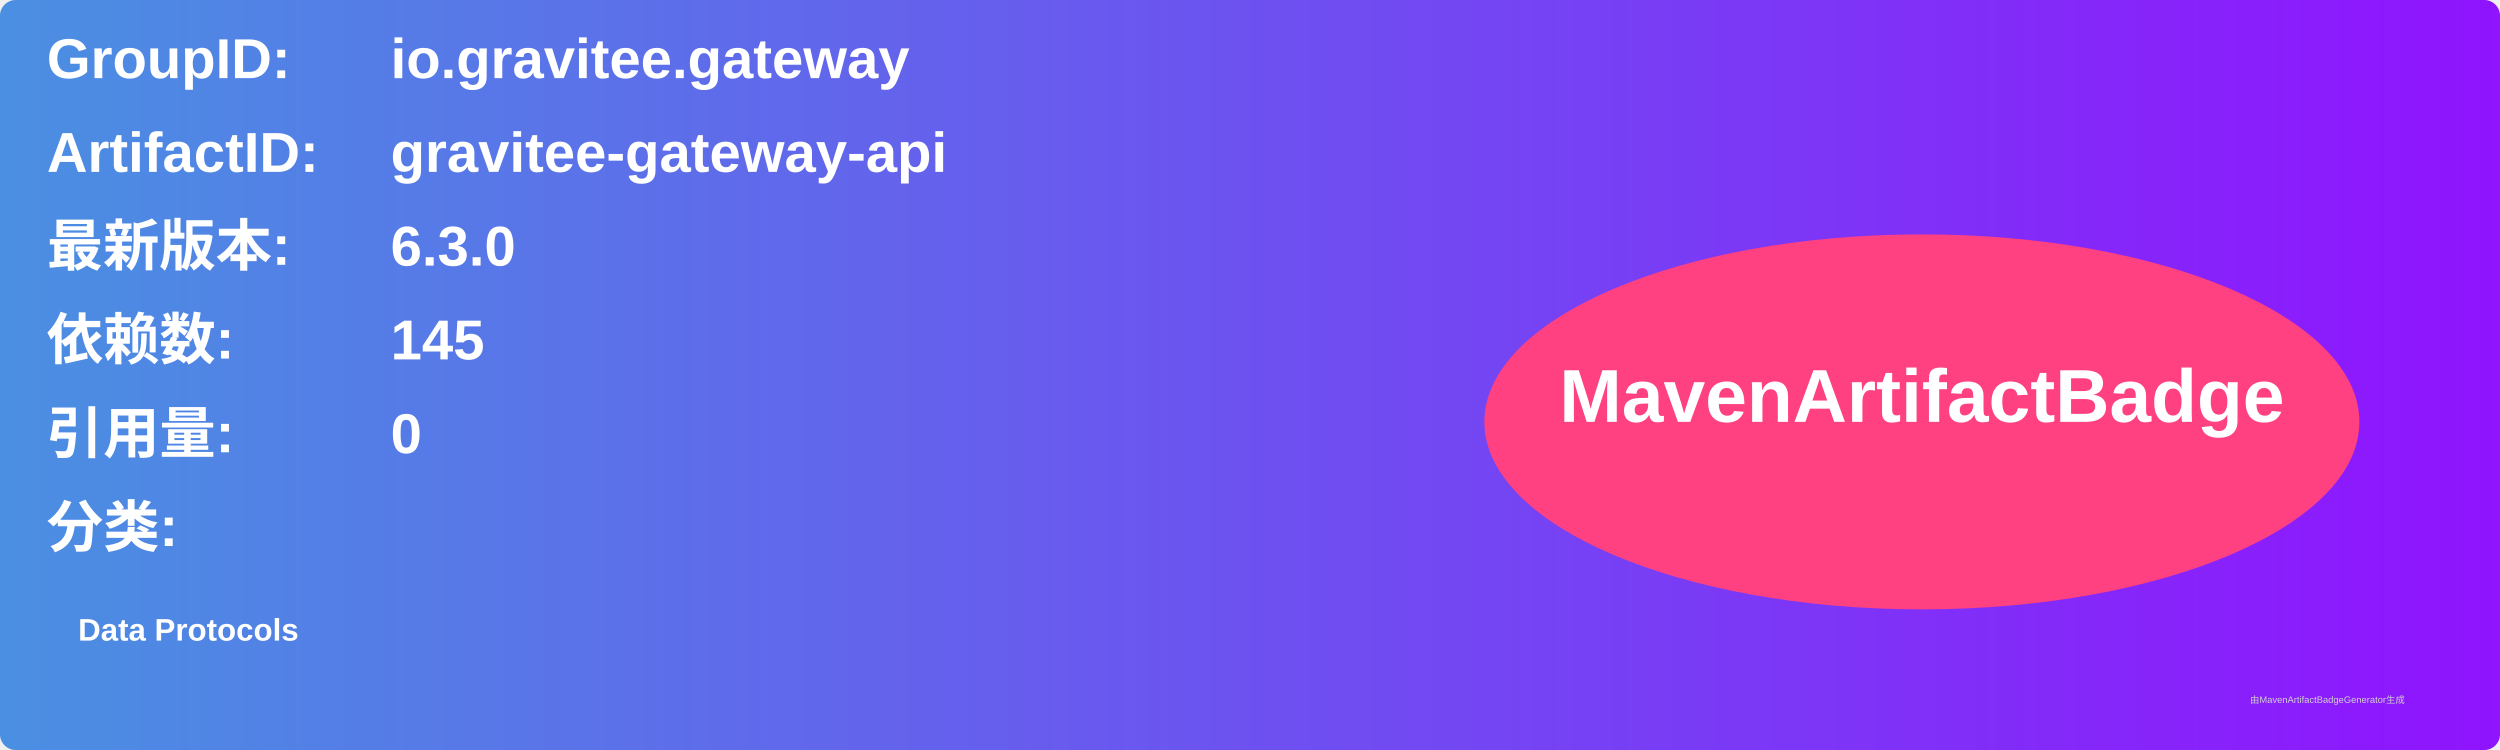
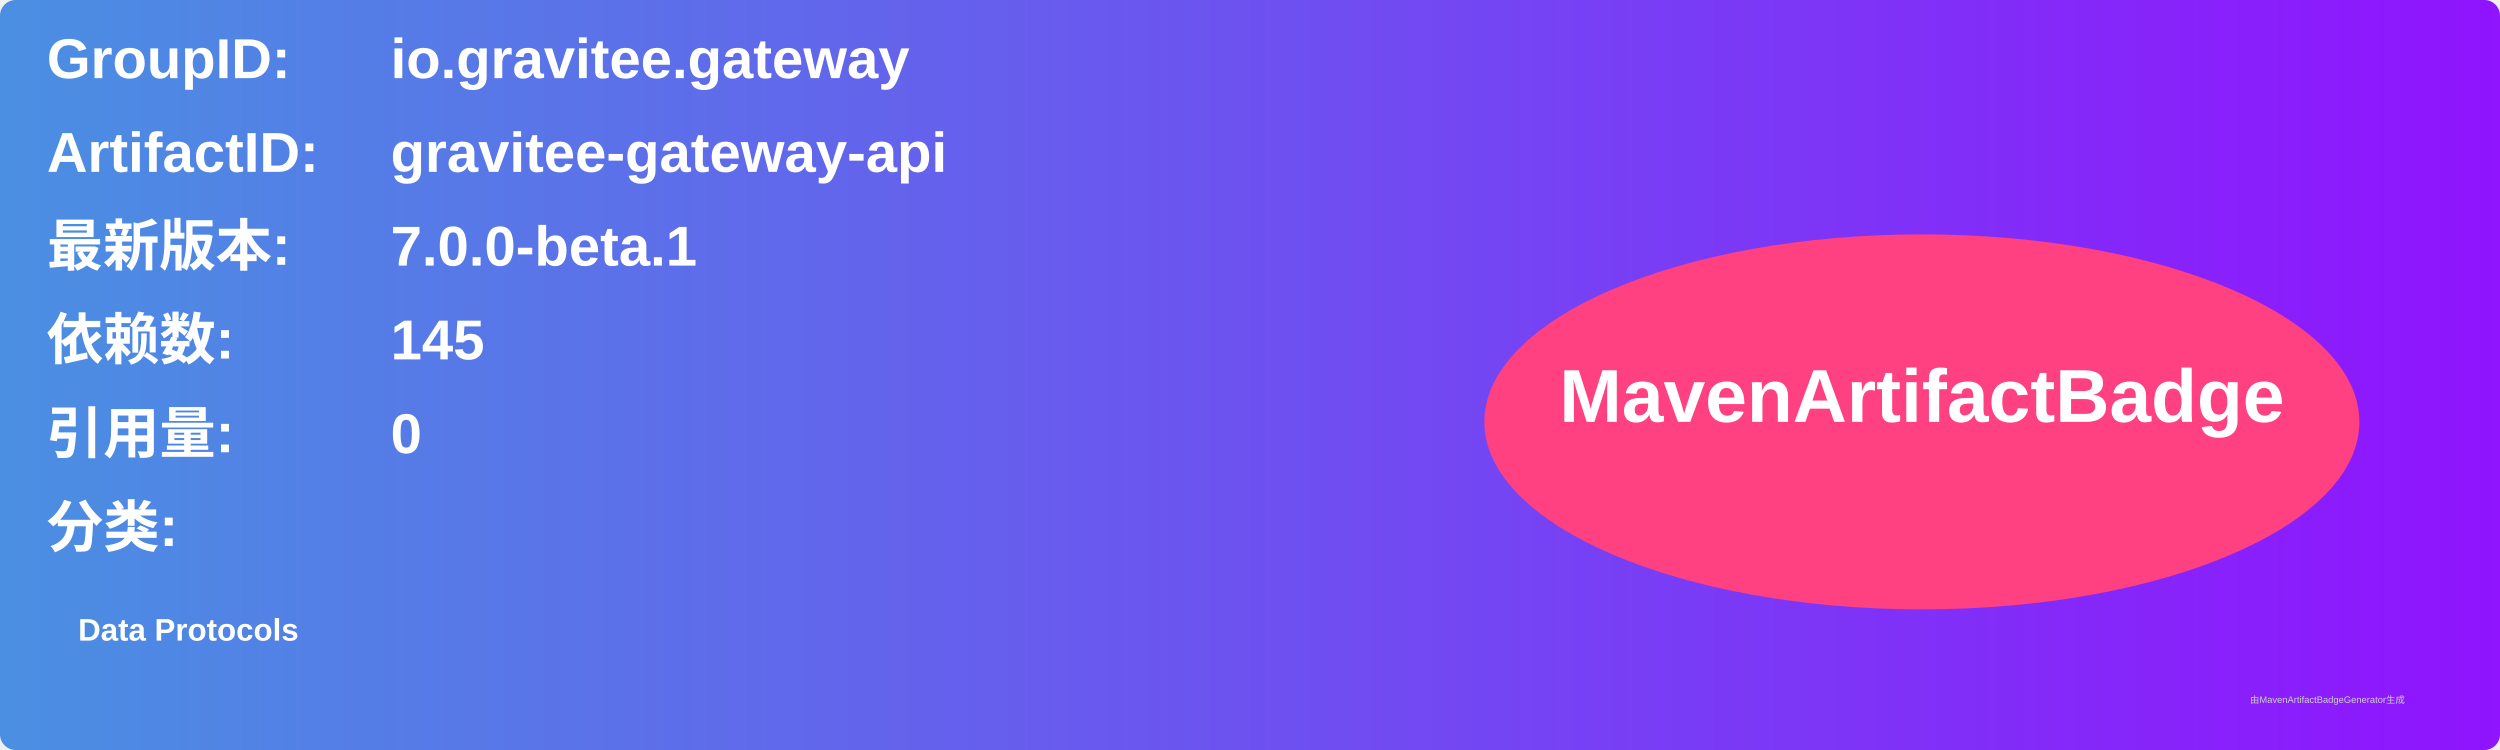
<svg xmlns="http://www.w3.org/2000/svg" width="800" height="240" viewBox="0 0 800 240">
  <linearGradient id="grad" x1="0%" y1="0%" x2="100%" y2="0%">
    <stop offset="0%" stop-color="#4a90e2" />
    <stop offset="100%" stop-color="#9013fe" />
  </linearGradient>
  <rect width="100%" height="100%" rx="5" ry="5" fill="url(#grad)" />
  <g transform="translate(15, 15)">
    <text x="0" y="10" font-family="Arial" font-size="18" fill="white" font-weight="bold" width="260">GroupID:</text>
    <text x="110" y="10" font-family="Arial" font-size="18" fill="white" font-weight="bold" width="460">io.gravitee.gateway</text>
    <text x="0" y="40" font-family="Arial" font-size="18" fill="white" font-weight="bold" width="260">ArtifactID:</text>
    <text x="110" y="40" font-family="Arial" font-size="18" fill="white" font-weight="bold" width="460">gravitee-gateway-api</text>
    <text x="0" y="70" font-family="Arial" font-size="18" fill="white" font-weight="bold">最新版本:</text>
    <text x="110" y="70" font-family="Arial" font-size="18" fill="white" font-weight="bold">
-       <tspan font-weight="bold">6.3.0</tspan>
+       <tspan font-weight="bold">7.0.0-beta.1</tspan>
    </text>
    <text x="0" y="100" font-family="Arial" font-size="18" fill="white" font-weight="bold">依赖数: </text>
    <text x="110" y="100" font-family="Arial" font-size="18" fill="white">
      <tspan font-weight="bold">145</tspan>
    </text>
    <text x="0" y="130" font-family="Arial" font-size="18" fill="white" font-weight="bold">引用量: </text>
    <text x="110" y="130" font-family="Arial" font-size="18" fill="white">
      <tspan font-weight="bold">0</tspan>
    </text>
    <text x="0" y="160" font-family="Arial" font-size="18" fill="white" font-weight="bold">分类:</text>
    <text x="10" y="190" font-family="Arial" font-size="10" fill="white">
      <tspan font-weight="bold">Data Protocols</tspan>
    </text>
    <ellipse cx="600" cy="120" rx="140" ry="60" fill="#ff4081" />
    <text x="600" y="120" text-anchor="middle" font-family="Arial" font-size="24" fill="white" font-weight="bold">MavenArtifactBadge</text>
  </g>
  <text x="720" y="225" font-family="Arial" font-size="3" fill="#d0d0d0">由MavenArtifactBadgeGenerator生成</text>
</svg>
